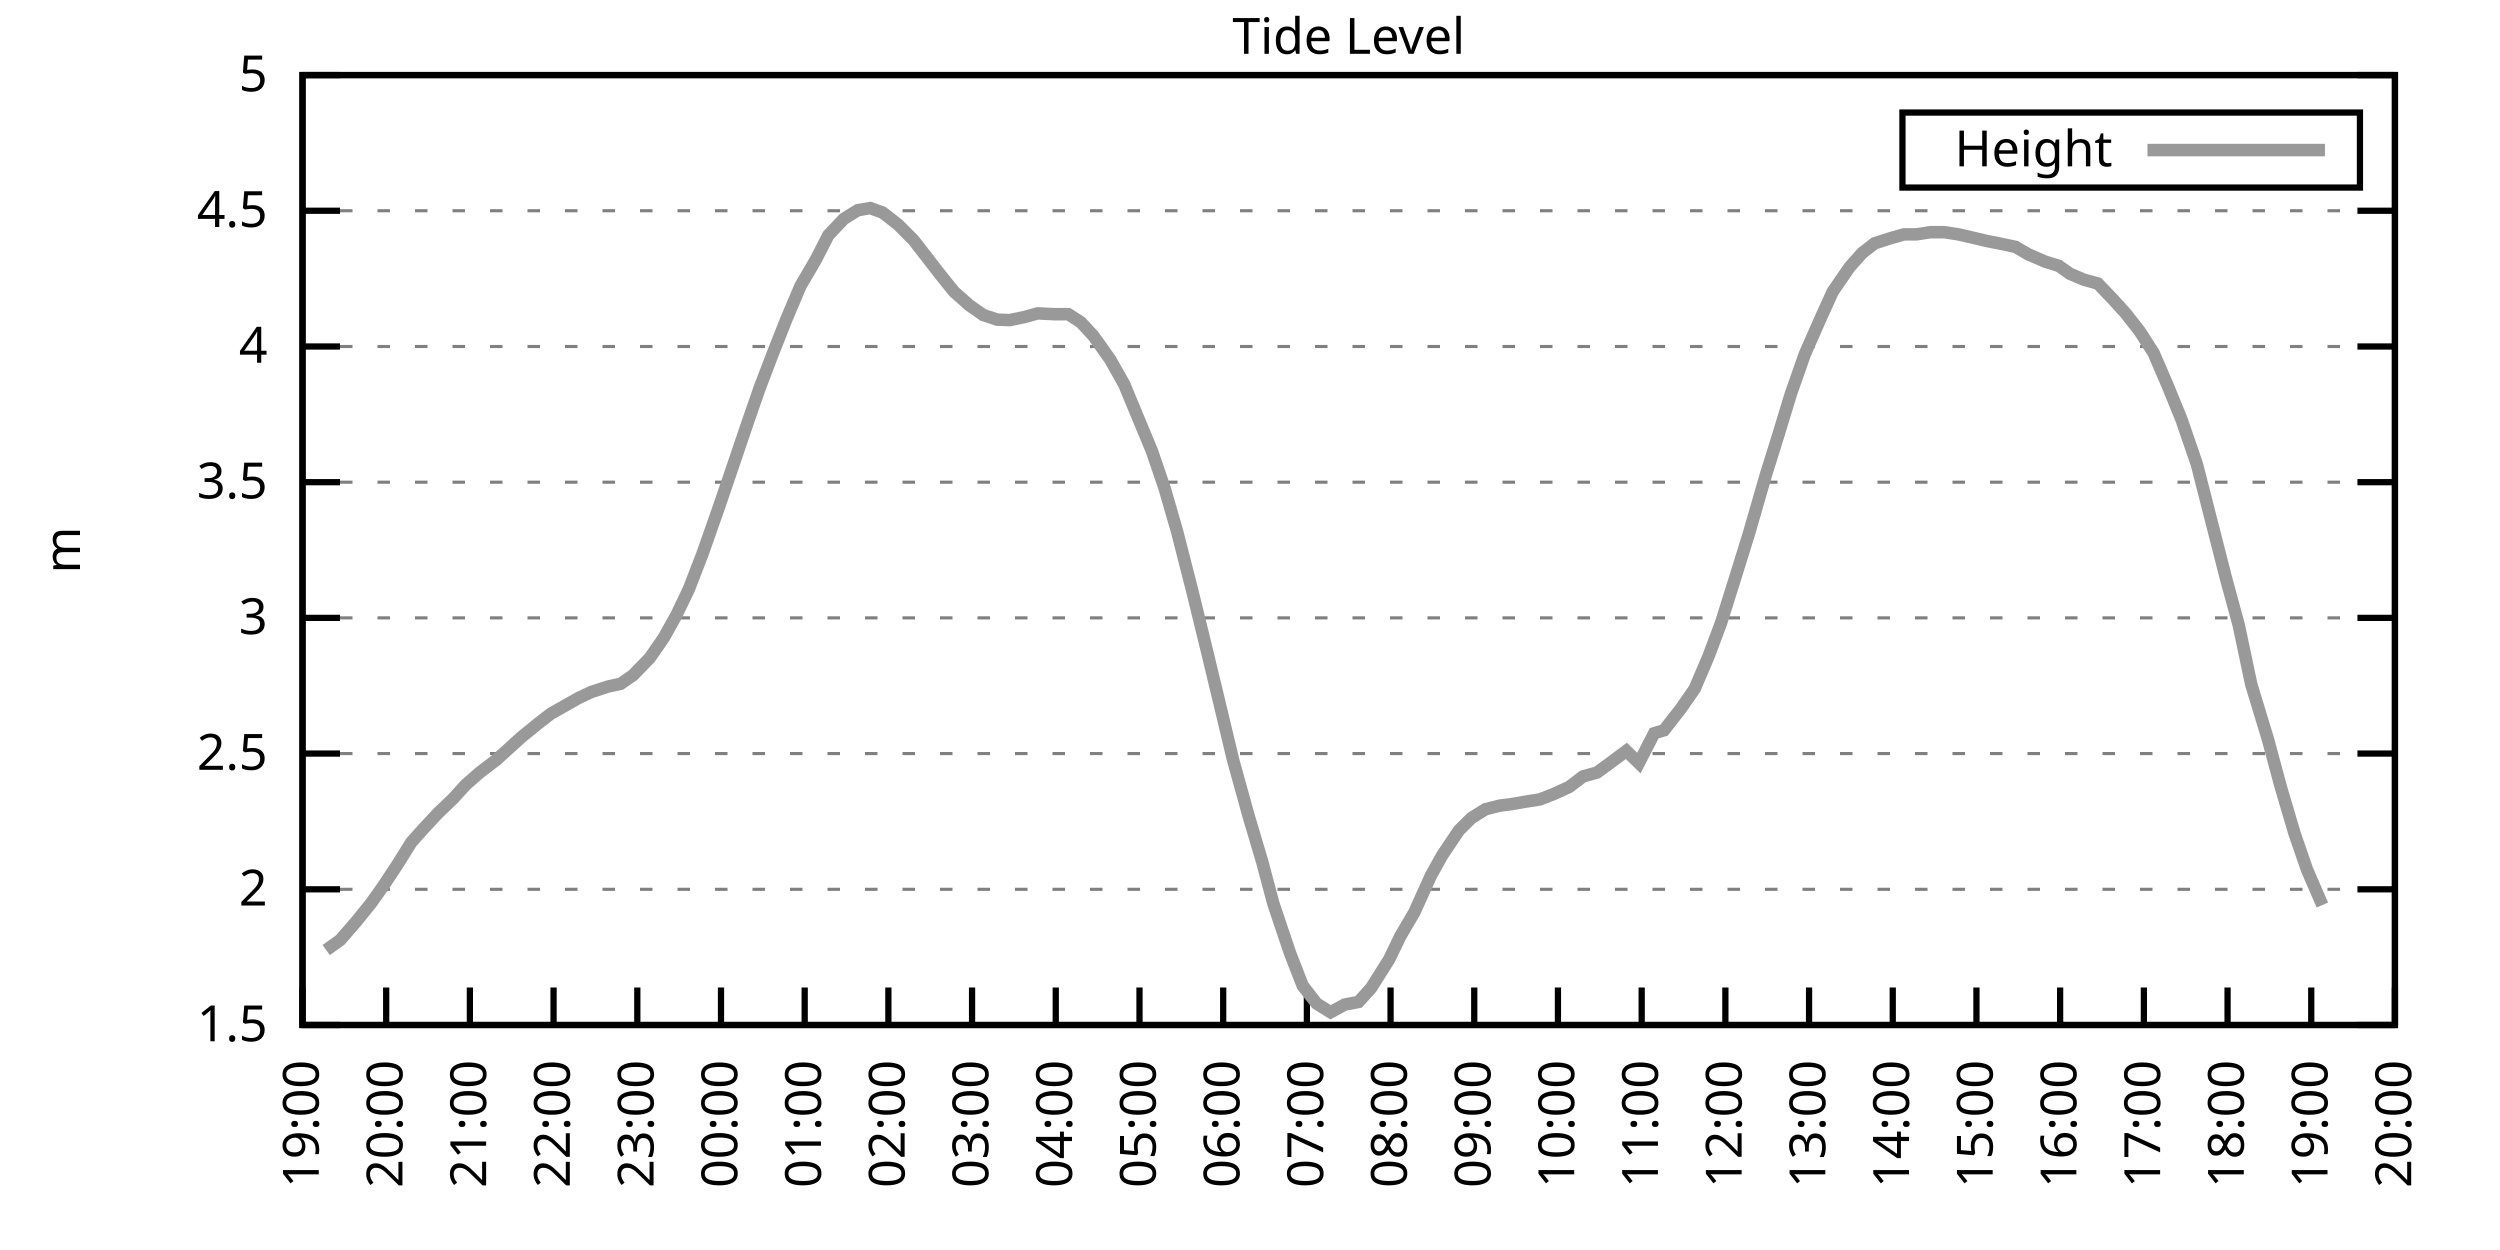
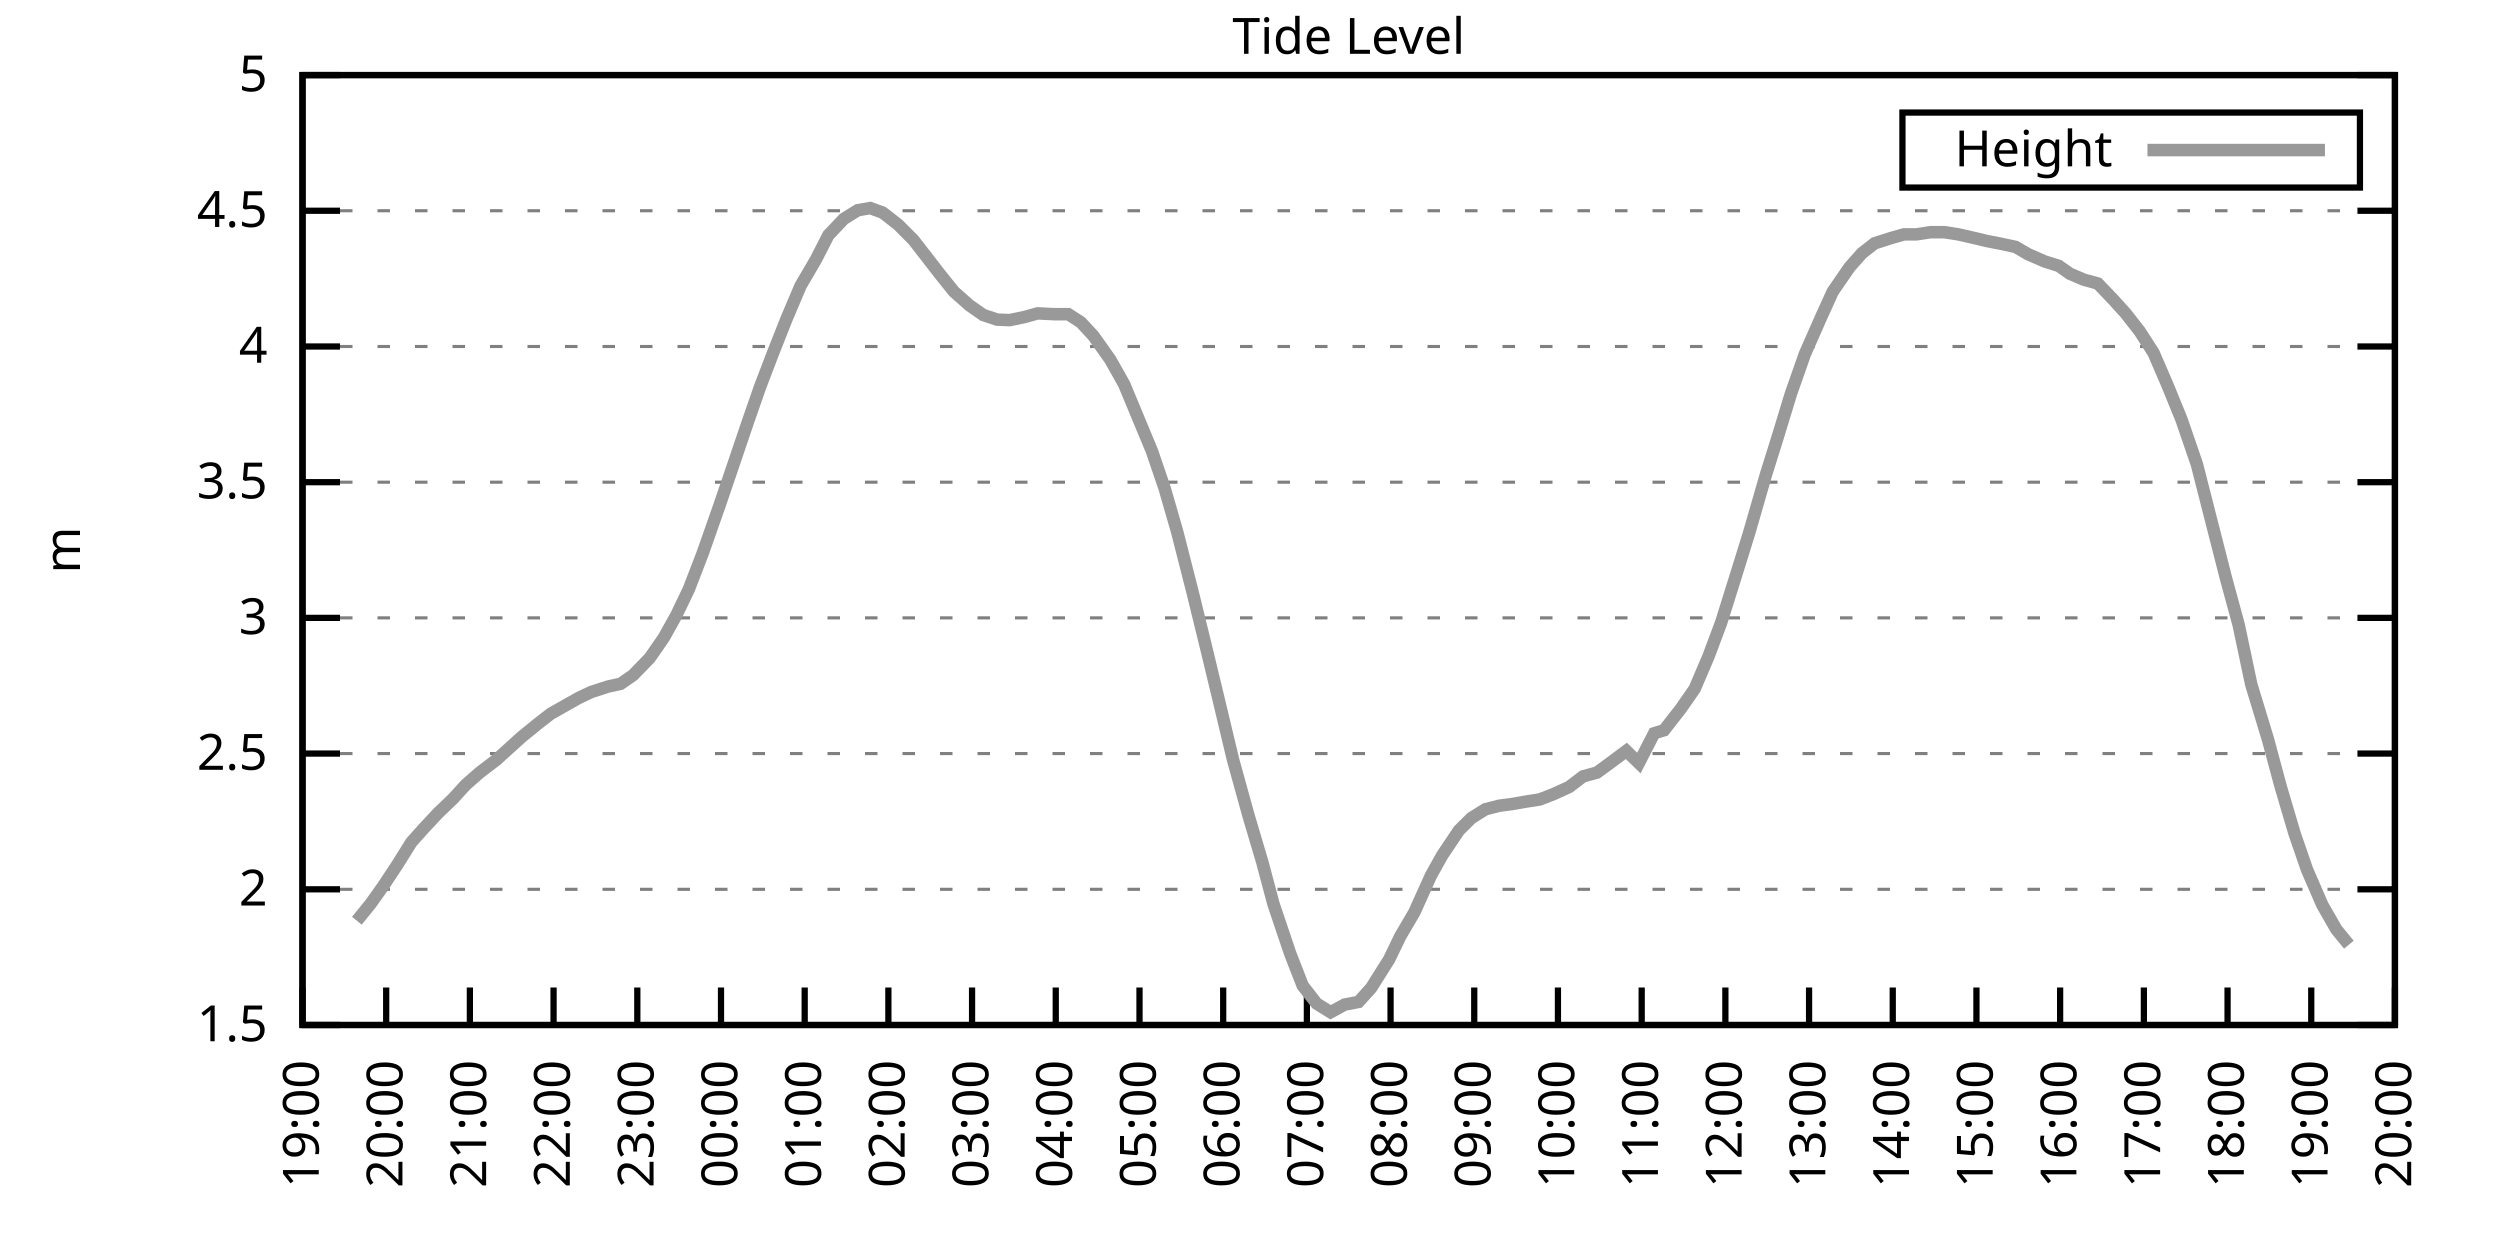
<svg xmlns="http://www.w3.org/2000/svg" xmlns:xlink="http://www.w3.org/1999/xlink" width="400" height="200" viewBox="0 0 400 200">
  <g id="gnuplot_canvas">
    <rect x="0" y="0" width="400" height="200" fill="none" />
    <defs>
      <circle id="gpDot" r="0.5" stroke-width="0.5" stroke="currentColor" />
      <path id="gpPt0" stroke-width="0.333" stroke="currentColor" d="M-1,0 h2 M0,-1 v2" />
      <path id="gpPt1" stroke-width="0.333" stroke="currentColor" d="M-1,-1 L1,1 M1,-1 L-1,1" />
      <path id="gpPt2" stroke-width="0.333" stroke="currentColor" d="M-1,0 L1,0 M0,-1 L0,1 M-1,-1 L1,1 M-1,1 L1,-1" />
      <rect id="gpPt3" stroke-width="0.333" stroke="currentColor" x="-1" y="-1" width="2" height="2" />
      <rect id="gpPt4" stroke-width="0.333" stroke="currentColor" fill="currentColor" x="-1" y="-1" width="2" height="2" />
      <circle id="gpPt5" stroke-width="0.333" stroke="currentColor" cx="0" cy="0" r="1" />
      <use xlink:href="#gpPt5" id="gpPt6" fill="currentColor" stroke="none" />
      <path id="gpPt7" stroke-width="0.333" stroke="currentColor" d="M0,-1.33 L-1.33,0.67 L1.33,0.67 z" />
      <use xlink:href="#gpPt7" id="gpPt8" fill="currentColor" stroke="none" />
      <use xlink:href="#gpPt7" id="gpPt9" stroke="currentColor" transform="rotate(180)" />
      <use xlink:href="#gpPt9" id="gpPt10" fill="currentColor" stroke="none" />
      <use xlink:href="#gpPt3" id="gpPt11" stroke="currentColor" transform="rotate(45)" />
      <use xlink:href="#gpPt11" id="gpPt12" fill="currentColor" stroke="none" />
      <path id="gpPt13" stroke-width="0.333" stroke="currentColor" d="M0,1.330 L1.265,0.411 L0.782,-1.067 L-0.782,-1.076 L-1.265,0.411 z" />
      <use xlink:href="#gpPt13" id="gpPt14" fill="currentColor" stroke="none" />
      <filter id="textbox" filterUnits="objectBoundingBox" x="0" y="0" height="1" width="1">
        <feFlood flood-color="white" flood-opacity="1" result="bgnd" />
        <feComposite in="SourceGraphic" in2="bgnd" operator="atop" />
      </filter>
      <filter id="greybox" filterUnits="objectBoundingBox" x="0" y="0" height="1" width="1">
        <feFlood flood-color="lightgrey" flood-opacity="1" result="grey" />
        <feComposite in="SourceGraphic" in2="grey" operator="atop" />
      </filter>
    </defs>
    <g fill="none" color="white" stroke="currentColor" stroke-width="1.00" stroke-linecap="butt" stroke-linejoin="miter">
</g>
    <g fill="none" color="black" stroke="currentColor" stroke-width="1.00" stroke-linecap="butt" stroke-linejoin="miter">
      <g stroke="none" shape-rendering="crispEdges">
        <polygon fill="rgb(255, 255, 255)" points="48.40,164.00 383.18,164.00 383.18,12.02 48.40,12.02 " />
      </g>
    </g>
    <g fill="none" color="black" stroke="currentColor" stroke-width="1.00" stroke-linecap="butt" stroke-linejoin="miter">
</g>
    <g fill="none" color="black" stroke="black" stroke-width="0.50" stroke-linecap="butt" stroke-linejoin="miter">
</g>
    <g fill="none" color="gray" stroke="currentColor" stroke-width="0.50" stroke-linecap="butt" stroke-linejoin="miter">
      <path stroke="gray" stroke-dasharray="2,4" class="gridline" d="M48.40,164.00 L383.19,164.00  " />
    </g>
    <g fill="none" color="gray" stroke="gray" stroke-width="1.00" stroke-linecap="butt" stroke-linejoin="miter">
</g>
    <g fill="none" color="black" stroke="currentColor" stroke-width="1.00" stroke-linecap="butt" stroke-linejoin="miter">
      <path stroke="black" d="M48.40,164.00 L54.40,164.00 M383.19,164.00 L377.19,164.00  " />
      <g transform="translate(42.80,166.60)" stroke="none" fill="black" font-family="Sans" font-size="8.00" text-anchor="end">
        <text>
          <tspan font-family="Sans"> 1.5</tspan>
        </text>
      </g>
    </g>
    <g fill="none" color="black" stroke="currentColor" stroke-width="1.00" stroke-linecap="butt" stroke-linejoin="miter">
</g>
    <g fill="none" color="black" stroke="black" stroke-width="0.50" stroke-linecap="butt" stroke-linejoin="miter">
</g>
    <g fill="none" color="gray" stroke="currentColor" stroke-width="0.50" stroke-linecap="butt" stroke-linejoin="miter">
      <path stroke="gray" stroke-dasharray="2,4" class="gridline" d="M48.40,142.29 L383.19,142.29  " />
    </g>
    <g fill="none" color="gray" stroke="gray" stroke-width="1.00" stroke-linecap="butt" stroke-linejoin="miter">
</g>
    <g fill="none" color="black" stroke="currentColor" stroke-width="1.00" stroke-linecap="butt" stroke-linejoin="miter">
      <path stroke="black" d="M48.40,142.29 L54.40,142.29 M383.19,142.29 L377.19,142.29  " />
      <g transform="translate(42.80,144.89)" stroke="none" fill="black" font-family="Sans" font-size="8.00" text-anchor="end">
        <text>
          <tspan font-family="Sans"> 2</tspan>
        </text>
      </g>
    </g>
    <g fill="none" color="black" stroke="currentColor" stroke-width="1.00" stroke-linecap="butt" stroke-linejoin="miter">
</g>
    <g fill="none" color="black" stroke="black" stroke-width="0.50" stroke-linecap="butt" stroke-linejoin="miter">
</g>
    <g fill="none" color="gray" stroke="currentColor" stroke-width="0.50" stroke-linecap="butt" stroke-linejoin="miter">
      <path stroke="gray" stroke-dasharray="2,4" class="gridline" d="M48.40,120.57 L383.19,120.57  " />
    </g>
    <g fill="none" color="gray" stroke="gray" stroke-width="1.00" stroke-linecap="butt" stroke-linejoin="miter">
</g>
    <g fill="none" color="black" stroke="currentColor" stroke-width="1.00" stroke-linecap="butt" stroke-linejoin="miter">
      <path stroke="black" d="M48.40,120.57 L54.40,120.57 M383.19,120.57 L377.19,120.57  " />
      <g transform="translate(42.80,123.17)" stroke="none" fill="black" font-family="Sans" font-size="8.00" text-anchor="end">
        <text>
          <tspan font-family="Sans"> 2.5</tspan>
        </text>
      </g>
    </g>
    <g fill="none" color="black" stroke="currentColor" stroke-width="1.00" stroke-linecap="butt" stroke-linejoin="miter">
</g>
    <g fill="none" color="black" stroke="black" stroke-width="0.50" stroke-linecap="butt" stroke-linejoin="miter">
</g>
    <g fill="none" color="gray" stroke="currentColor" stroke-width="0.50" stroke-linecap="butt" stroke-linejoin="miter">
      <path stroke="gray" stroke-dasharray="2,4" class="gridline" d="M48.40,98.86 L383.19,98.86  " />
    </g>
    <g fill="none" color="gray" stroke="gray" stroke-width="1.00" stroke-linecap="butt" stroke-linejoin="miter">
</g>
    <g fill="none" color="black" stroke="currentColor" stroke-width="1.00" stroke-linecap="butt" stroke-linejoin="miter">
      <path stroke="black" d="M48.40,98.86 L54.40,98.86 M383.19,98.86 L377.19,98.86  " />
      <g transform="translate(42.80,101.46)" stroke="none" fill="black" font-family="Sans" font-size="8.00" text-anchor="end">
        <text>
          <tspan font-family="Sans"> 3</tspan>
        </text>
      </g>
    </g>
    <g fill="none" color="black" stroke="currentColor" stroke-width="1.00" stroke-linecap="butt" stroke-linejoin="miter">
</g>
    <g fill="none" color="black" stroke="black" stroke-width="0.50" stroke-linecap="butt" stroke-linejoin="miter">
</g>
    <g fill="none" color="gray" stroke="currentColor" stroke-width="0.50" stroke-linecap="butt" stroke-linejoin="miter">
      <path stroke="gray" stroke-dasharray="2,4" class="gridline" d="M48.40,77.15 L383.19,77.15  " />
    </g>
    <g fill="none" color="gray" stroke="gray" stroke-width="1.00" stroke-linecap="butt" stroke-linejoin="miter">
</g>
    <g fill="none" color="black" stroke="currentColor" stroke-width="1.00" stroke-linecap="butt" stroke-linejoin="miter">
      <path stroke="black" d="M48.40,77.15 L54.40,77.15 M383.19,77.15 L377.19,77.15  " />
      <g transform="translate(42.80,79.75)" stroke="none" fill="black" font-family="Sans" font-size="8.00" text-anchor="end">
        <text>
          <tspan font-family="Sans"> 3.5</tspan>
        </text>
      </g>
    </g>
    <g fill="none" color="black" stroke="currentColor" stroke-width="1.00" stroke-linecap="butt" stroke-linejoin="miter">
</g>
    <g fill="none" color="black" stroke="black" stroke-width="0.50" stroke-linecap="butt" stroke-linejoin="miter">
</g>
    <g fill="none" color="gray" stroke="currentColor" stroke-width="0.50" stroke-linecap="butt" stroke-linejoin="miter">
      <path stroke="gray" stroke-dasharray="2,4" class="gridline" d="M48.40,55.44 L383.19,55.44  " />
    </g>
    <g fill="none" color="gray" stroke="gray" stroke-width="1.00" stroke-linecap="butt" stroke-linejoin="miter">
</g>
    <g fill="none" color="black" stroke="currentColor" stroke-width="1.00" stroke-linecap="butt" stroke-linejoin="miter">
      <path stroke="black" d="M48.40,55.44 L54.40,55.44 M383.19,55.44 L377.19,55.44  " />
      <g transform="translate(42.80,58.04)" stroke="none" fill="black" font-family="Sans" font-size="8.00" text-anchor="end">
        <text>
          <tspan font-family="Sans"> 4</tspan>
        </text>
      </g>
    </g>
    <g fill="none" color="black" stroke="currentColor" stroke-width="1.00" stroke-linecap="butt" stroke-linejoin="miter">
</g>
    <g fill="none" color="black" stroke="black" stroke-width="0.50" stroke-linecap="butt" stroke-linejoin="miter">
</g>
    <g fill="none" color="gray" stroke="currentColor" stroke-width="0.50" stroke-linecap="butt" stroke-linejoin="miter">
      <path stroke="gray" stroke-dasharray="2,4" class="gridline" d="M48.40,33.72 L383.19,33.72  " />
    </g>
    <g fill="none" color="gray" stroke="gray" stroke-width="1.00" stroke-linecap="butt" stroke-linejoin="miter">
</g>
    <g fill="none" color="black" stroke="currentColor" stroke-width="1.00" stroke-linecap="butt" stroke-linejoin="miter">
      <path stroke="black" d="M48.40,33.72 L54.40,33.72 M383.19,33.72 L377.19,33.72  " />
      <g transform="translate(42.80,36.32)" stroke="none" fill="black" font-family="Sans" font-size="8.00" text-anchor="end">
        <text>
          <tspan font-family="Sans"> 4.5</tspan>
        </text>
      </g>
    </g>
    <g fill="none" color="black" stroke="currentColor" stroke-width="1.00" stroke-linecap="butt" stroke-linejoin="miter">
</g>
    <g fill="none" color="black" stroke="black" stroke-width="0.50" stroke-linecap="butt" stroke-linejoin="miter">
</g>
    <g fill="none" color="gray" stroke="currentColor" stroke-width="0.50" stroke-linecap="butt" stroke-linejoin="miter">
      <path stroke="gray" stroke-dasharray="2,4" class="gridline" d="M48.40,12.01 L383.19,12.01  " />
    </g>
    <g fill="none" color="gray" stroke="gray" stroke-width="1.00" stroke-linecap="butt" stroke-linejoin="miter">
</g>
    <g fill="none" color="black" stroke="currentColor" stroke-width="1.00" stroke-linecap="butt" stroke-linejoin="miter">
      <path stroke="black" d="M48.40,12.01 L54.40,12.01 M383.19,12.01 L377.19,12.01  " />
      <g transform="translate(42.80,14.61)" stroke="none" fill="black" font-family="Sans" font-size="8.00" text-anchor="end">
        <text>
          <tspan font-family="Sans"> 5</tspan>
        </text>
      </g>
    </g>
    <g fill="none" color="black" stroke="currentColor" stroke-width="1.00" stroke-linecap="butt" stroke-linejoin="miter">
      <path stroke="black" d="M48.40,164.00 L48.40,158.00  " />
      <g transform="translate(51.00,169.60) rotate(270.00)" stroke="none" fill="black" font-family="Sans" font-size="8.00" text-anchor="end">
        <text>
          <tspan font-family="Sans">19:00</tspan>
        </text>
      </g>
    </g>
    <g fill="none" color="black" stroke="currentColor" stroke-width="1.00" stroke-linecap="butt" stroke-linejoin="miter">
      <path stroke="black" d="M61.79,164.00 L61.79,158.00  " />
      <g transform="translate(64.39,169.60) rotate(270.00)" stroke="none" fill="black" font-family="Sans" font-size="8.00" text-anchor="end">
        <text>
          <tspan font-family="Sans">20:00</tspan>
        </text>
      </g>
    </g>
    <g fill="none" color="black" stroke="currentColor" stroke-width="1.00" stroke-linecap="butt" stroke-linejoin="miter">
      <path stroke="black" d="M75.18,164.00 L75.18,158.00  " />
      <g transform="translate(77.78,169.60) rotate(270.00)" stroke="none" fill="black" font-family="Sans" font-size="8.00" text-anchor="end">
        <text>
          <tspan font-family="Sans">21:00</tspan>
        </text>
      </g>
    </g>
    <g fill="none" color="black" stroke="currentColor" stroke-width="1.00" stroke-linecap="butt" stroke-linejoin="miter">
      <path stroke="black" d="M88.57,164.00 L88.57,158.00  " />
      <g transform="translate(91.17,169.60) rotate(270.00)" stroke="none" fill="black" font-family="Sans" font-size="8.00" text-anchor="end">
        <text>
          <tspan font-family="Sans">22:00</tspan>
        </text>
      </g>
    </g>
    <g fill="none" color="black" stroke="currentColor" stroke-width="1.00" stroke-linecap="butt" stroke-linejoin="miter">
      <path stroke="black" d="M101.97,164.00 L101.97,158.00  " />
      <g transform="translate(104.57,169.60) rotate(270.00)" stroke="none" fill="black" font-family="Sans" font-size="8.00" text-anchor="end">
        <text>
          <tspan font-family="Sans">23:00</tspan>
        </text>
      </g>
    </g>
    <g fill="none" color="black" stroke="currentColor" stroke-width="1.00" stroke-linecap="butt" stroke-linejoin="miter">
      <path stroke="black" d="M115.36,164.00 L115.36,158.00  " />
      <g transform="translate(117.96,169.60) rotate(270.00)" stroke="none" fill="black" font-family="Sans" font-size="8.00" text-anchor="end">
        <text>
          <tspan font-family="Sans">00:00</tspan>
        </text>
      </g>
    </g>
    <g fill="none" color="black" stroke="currentColor" stroke-width="1.00" stroke-linecap="butt" stroke-linejoin="miter">
      <path stroke="black" d="M128.75,164.00 L128.75,158.00  " />
      <g transform="translate(131.35,169.60) rotate(270.00)" stroke="none" fill="black" font-family="Sans" font-size="8.00" text-anchor="end">
        <text>
          <tspan font-family="Sans">01:00</tspan>
        </text>
      </g>
    </g>
    <g fill="none" color="black" stroke="currentColor" stroke-width="1.00" stroke-linecap="butt" stroke-linejoin="miter">
      <path stroke="black" d="M142.14,164.00 L142.14,158.00  " />
      <g transform="translate(144.74,169.60) rotate(270.00)" stroke="none" fill="black" font-family="Sans" font-size="8.00" text-anchor="end">
        <text>
          <tspan font-family="Sans">02:00</tspan>
        </text>
      </g>
    </g>
    <g fill="none" color="black" stroke="currentColor" stroke-width="1.00" stroke-linecap="butt" stroke-linejoin="miter">
      <path stroke="black" d="M155.53,164.00 L155.53,158.00  " />
      <g transform="translate(158.13,169.60) rotate(270.00)" stroke="none" fill="black" font-family="Sans" font-size="8.00" text-anchor="end">
        <text>
          <tspan font-family="Sans">03:00</tspan>
        </text>
      </g>
    </g>
    <g fill="none" color="black" stroke="currentColor" stroke-width="1.00" stroke-linecap="butt" stroke-linejoin="miter">
      <path stroke="black" d="M168.92,164.00 L168.92,158.00  " />
      <g transform="translate(171.52,169.60) rotate(270.00)" stroke="none" fill="black" font-family="Sans" font-size="8.00" text-anchor="end">
        <text>
          <tspan font-family="Sans">04:00</tspan>
        </text>
      </g>
    </g>
    <g fill="none" color="black" stroke="currentColor" stroke-width="1.00" stroke-linecap="butt" stroke-linejoin="miter">
      <path stroke="black" d="M182.32,164.00 L182.32,158.00  " />
      <g transform="translate(184.92,169.60) rotate(270.00)" stroke="none" fill="black" font-family="Sans" font-size="8.00" text-anchor="end">
        <text>
          <tspan font-family="Sans">05:00</tspan>
        </text>
      </g>
    </g>
    <g fill="none" color="black" stroke="currentColor" stroke-width="1.00" stroke-linecap="butt" stroke-linejoin="miter">
      <path stroke="black" d="M195.71,164.00 L195.71,158.00  " />
      <g transform="translate(198.31,169.60) rotate(270.00)" stroke="none" fill="black" font-family="Sans" font-size="8.00" text-anchor="end">
        <text>
          <tspan font-family="Sans">06:00</tspan>
        </text>
      </g>
    </g>
    <g fill="none" color="black" stroke="currentColor" stroke-width="1.00" stroke-linecap="butt" stroke-linejoin="miter">
      <path stroke="black" d="M209.10,164.00 L209.10,158.00  " />
      <g transform="translate(211.70,169.60) rotate(270.00)" stroke="none" fill="black" font-family="Sans" font-size="8.00" text-anchor="end">
        <text>
          <tspan font-family="Sans">07:00</tspan>
        </text>
      </g>
    </g>
    <g fill="none" color="black" stroke="currentColor" stroke-width="1.00" stroke-linecap="butt" stroke-linejoin="miter">
      <path stroke="black" d="M222.49,164.00 L222.49,158.00  " />
      <g transform="translate(225.09,169.60) rotate(270.00)" stroke="none" fill="black" font-family="Sans" font-size="8.00" text-anchor="end">
        <text>
          <tspan font-family="Sans">08:00</tspan>
        </text>
      </g>
    </g>
    <g fill="none" color="black" stroke="currentColor" stroke-width="1.00" stroke-linecap="butt" stroke-linejoin="miter">
      <path stroke="black" d="M235.88,164.00 L235.88,158.00  " />
      <g transform="translate(238.48,169.60) rotate(270.00)" stroke="none" fill="black" font-family="Sans" font-size="8.00" text-anchor="end">
        <text>
          <tspan font-family="Sans">09:00</tspan>
        </text>
      </g>
    </g>
    <g fill="none" color="black" stroke="currentColor" stroke-width="1.00" stroke-linecap="butt" stroke-linejoin="miter">
      <path stroke="black" d="M249.27,164.00 L249.27,158.00  " />
      <g transform="translate(251.87,169.60) rotate(270.00)" stroke="none" fill="black" font-family="Sans" font-size="8.00" text-anchor="end">
        <text>
          <tspan font-family="Sans">10:00</tspan>
        </text>
      </g>
    </g>
    <g fill="none" color="black" stroke="currentColor" stroke-width="1.00" stroke-linecap="butt" stroke-linejoin="miter">
      <path stroke="black" d="M262.67,164.00 L262.67,158.00  " />
      <g transform="translate(265.27,169.60) rotate(270.00)" stroke="none" fill="black" font-family="Sans" font-size="8.00" text-anchor="end">
        <text>
          <tspan font-family="Sans">11:00</tspan>
        </text>
      </g>
    </g>
    <g fill="none" color="black" stroke="currentColor" stroke-width="1.00" stroke-linecap="butt" stroke-linejoin="miter">
      <path stroke="black" d="M276.06,164.00 L276.06,158.00  " />
      <g transform="translate(278.66,169.60) rotate(270.00)" stroke="none" fill="black" font-family="Sans" font-size="8.00" text-anchor="end">
        <text>
          <tspan font-family="Sans">12:00</tspan>
        </text>
      </g>
    </g>
    <g fill="none" color="black" stroke="currentColor" stroke-width="1.00" stroke-linecap="butt" stroke-linejoin="miter">
      <path stroke="black" d="M289.45,164.00 L289.45,158.00  " />
      <g transform="translate(292.05,169.60) rotate(270.00)" stroke="none" fill="black" font-family="Sans" font-size="8.00" text-anchor="end">
        <text>
          <tspan font-family="Sans">13:00</tspan>
        </text>
      </g>
    </g>
    <g fill="none" color="black" stroke="currentColor" stroke-width="1.00" stroke-linecap="butt" stroke-linejoin="miter">
      <path stroke="black" d="M302.84,164.00 L302.84,158.00  " />
      <g transform="translate(305.44,169.60) rotate(270.00)" stroke="none" fill="black" font-family="Sans" font-size="8.00" text-anchor="end">
        <text>
          <tspan font-family="Sans">14:00</tspan>
        </text>
      </g>
    </g>
    <g fill="none" color="black" stroke="currentColor" stroke-width="1.00" stroke-linecap="butt" stroke-linejoin="miter">
      <path stroke="black" d="M316.23,164.00 L316.23,158.00  " />
      <g transform="translate(318.83,169.60) rotate(270.00)" stroke="none" fill="black" font-family="Sans" font-size="8.00" text-anchor="end">
        <text>
          <tspan font-family="Sans">15:00</tspan>
        </text>
      </g>
    </g>
    <g fill="none" color="black" stroke="currentColor" stroke-width="1.00" stroke-linecap="butt" stroke-linejoin="miter">
      <path stroke="black" d="M329.62,164.00 L329.62,158.00  " />
      <g transform="translate(332.22,169.60) rotate(270.00)" stroke="none" fill="black" font-family="Sans" font-size="8.00" text-anchor="end">
        <text>
          <tspan font-family="Sans">16:00</tspan>
        </text>
      </g>
    </g>
    <g fill="none" color="black" stroke="currentColor" stroke-width="1.00" stroke-linecap="butt" stroke-linejoin="miter">
      <path stroke="black" d="M343.02,164.00 L343.02,158.00  " />
      <g transform="translate(345.62,169.60) rotate(270.00)" stroke="none" fill="black" font-family="Sans" font-size="8.00" text-anchor="end">
        <text>
          <tspan font-family="Sans">17:00</tspan>
        </text>
      </g>
    </g>
    <g fill="none" color="black" stroke="currentColor" stroke-width="1.00" stroke-linecap="butt" stroke-linejoin="miter">
      <path stroke="black" d="M356.41,164.00 L356.41,158.00  " />
      <g transform="translate(359.01,169.60) rotate(270.00)" stroke="none" fill="black" font-family="Sans" font-size="8.00" text-anchor="end">
        <text>
          <tspan font-family="Sans">18:00</tspan>
        </text>
      </g>
    </g>
    <g fill="none" color="black" stroke="currentColor" stroke-width="1.00" stroke-linecap="butt" stroke-linejoin="miter">
      <path stroke="black" d="M369.80,164.00 L369.80,158.00  " />
      <g transform="translate(372.40,169.60) rotate(270.00)" stroke="none" fill="black" font-family="Sans" font-size="8.00" text-anchor="end">
        <text>
          <tspan font-family="Sans">19:00</tspan>
        </text>
      </g>
    </g>
    <g fill="none" color="black" stroke="currentColor" stroke-width="1.00" stroke-linecap="butt" stroke-linejoin="miter">
      <path stroke="black" d="M383.19,164.00 L383.19,158.00  " />
      <g transform="translate(385.79,169.60) rotate(270.00)" stroke="none" fill="black" font-family="Sans" font-size="8.00" text-anchor="end">
        <text>
          <tspan font-family="Sans">20:00</tspan>
        </text>
      </g>
    </g>
    <g fill="none" color="black" stroke="currentColor" stroke-width="1.00" stroke-linecap="butt" stroke-linejoin="miter">
</g>
    <g fill="none" color="black" stroke="currentColor" stroke-width="1.00" stroke-linecap="butt" stroke-linejoin="miter">
      <path stroke="black" d="M48.40,12.01 L48.40,164.00 L383.19,164.00 L383.19,12.01 L48.40,12.01 Z  " />
    </g>
    <g fill="none" color="black" stroke="currentColor" stroke-width="1.00" stroke-linecap="butt" stroke-linejoin="miter">
</g>
    <g fill="none" color="black" stroke="currentColor" stroke-width="1.00" stroke-linecap="butt" stroke-linejoin="miter">
      <path stroke="black" d="M304.39,30.01 L304.39,18.01 L377.59,18.01 L377.59,30.01 L304.39,30.01 Z  " />
    </g>
    <g id="Tide_level_plot_1">
      <g fill="none" color="white" stroke="black" stroke-width="2.00" stroke-linecap="butt" stroke-linejoin="miter">
</g>
      <g fill="none" color="black" stroke="currentColor" stroke-width="2.00" stroke-linecap="butt" stroke-linejoin="miter">
        <g transform="translate(337.99,26.61)" stroke="none" fill="black" font-family="Sans" font-size="8.00" text-anchor="end">
          <text>
            <tspan font-family="Sans">Height</tspan>
          </text>
        </g>
      </g>
      <g fill="none" color="black" stroke="currentColor" stroke-width="2.00" stroke-linecap="butt" stroke-linejoin="miter">
-         <path stroke="rgb(153, 153, 153)" d="M343.59,24.01 L371.99,24.01 M52.19,152.01 L54.43,150.41 L57.10,147.32 L59.34,144.55 L61.35,141.72 L63.58,138.34   L65.81,134.77 L67.82,132.52 L70.05,130.13 L72.50,127.78 L74.51,125.57 L76.75,123.61 L79.42,121.57 L81.43,119.75   L83.44,117.93 L86.12,115.75 L88.13,114.19 L92.59,111.67 L94.60,110.72 L97.28,109.85 L99.29,109.41 L101.30,108.02   L103.98,105.25 L106.21,102.03 L108.22,98.43 L110.22,94.26 L112.46,88.44 L115.13,80.84 L116.92,75.59 L119.60,67.68   L121.61,61.91 L123.62,56.65 L125.85,51.01 L128.08,45.75 L130.54,41.54 L132.54,37.63 L135.00,35.03 L137.23,33.64   L139.24,33.29 L141.25,34.03 L143.70,35.94 L146.16,38.41 L148.39,41.28 L150.40,43.88 L152.63,46.66 L155.09,48.84   L157.32,50.40 L159.55,51.14 L161.56,51.22 L164.01,50.70 L166.02,50.14 L168.70,50.27 L170.93,50.27 L172.94,51.57   L174.95,53.74 L177.63,57.52 L179.86,61.47 L184.32,72.20 L186.33,78.10 L188.34,85.05 L190.80,94.69 L193.03,103.81   L195.04,112.15 L197.27,121.49 L199.73,130.39 L201.96,137.90 L203.74,144.59 L206.42,152.54 L208.43,157.70 L210.66,160.57   L212.89,161.96 L215.13,160.74 L217.36,160.31 L219.37,158.09 L222.27,153.49 L224.05,149.80 L226.29,145.98 L228.96,140.07   L230.75,136.86 L233.43,132.86 L235.44,130.87 L237.67,129.48 L239.90,128.91 L241.91,128.65 L244.14,128.26 L246.37,127.91   L248.60,127.04 L251.06,125.92 L253.29,124.22 L255.52,123.61 L257.53,122.14 L260.21,120.14 L262.22,122.09 L264.67,117.32   L266.24,116.84 L268.92,113.41 L271.15,110.20 L273.38,104.98 L275.39,99.60 L277.84,91.78 L279.85,85.31 L282.53,76.02   L284.54,69.59 L286.55,62.99 L288.78,56.65 L291.46,50.57 L293.24,46.66 L295.92,42.76 L297.93,40.50 L299.94,38.93   L302.62,38.07 L304.63,37.50 L306.63,37.50 L308.87,37.15 L311.10,37.15 L313.33,37.50 L316.01,38.11 L317.79,38.54   L320.03,38.98 L322.48,39.50 L324.49,40.67 L327.17,41.84 L329.40,42.54 L331.19,43.80 L333.42,44.75 L335.65,45.36   L338.10,47.92 L340.11,50.14 L342.35,53.00 L344.58,56.48 L346.81,61.65 L349.04,67.12 L351.50,74.28 L353.95,83.88   L356.18,92.61 L358.19,99.99 L360.20,109.50 L362.88,118.32 L364.89,125.79 L367.12,133.34 L369.13,139.16 L371.58,144.81    " />
+         <path stroke="rgb(153, 153, 153)" d="M343.59,24.01 L371.99,24.01 M57.10,147.32 L59.34,144.55 L61.35,141.72 L63.58,138.34 L65.81,134.77 L67.82,132.52   L70.05,130.13 L72.50,127.78 L74.51,125.57 L76.75,123.61 L79.42,121.57 L81.43,119.75 L83.44,117.93 L86.12,115.75   L88.13,114.19 L92.59,111.67 L94.60,110.72 L97.28,109.85 L99.29,109.41 L101.30,108.02 L103.98,105.25 L106.21,102.03   L108.22,98.43 L110.22,94.26 L112.46,88.44 L115.13,80.84 L116.92,75.59 L119.60,67.68 L121.61,61.91 L123.62,56.65   L125.85,51.01 L128.08,45.75 L130.54,41.54 L132.54,37.63 L135.00,35.03 L137.23,33.64 L139.24,33.29 L141.25,34.03   L143.70,35.94 L146.16,38.41 L148.39,41.28 L150.40,43.88 L152.63,46.66 L155.09,48.84 L157.32,50.40 L159.55,51.14   L161.56,51.22 L164.01,50.70 L166.02,50.14 L168.70,50.27 L170.93,50.27 L172.94,51.57 L174.95,53.74 L177.63,57.52   L179.86,61.47 L184.32,72.20 L186.33,78.10 L188.34,85.05 L190.80,94.69 L193.03,103.81 L195.04,112.15 L197.27,121.49   L199.73,130.39 L201.96,137.90 L203.74,144.59 L206.42,152.54 L208.43,157.70 L210.66,160.57 L212.89,161.96 L215.13,160.74   L217.36,160.31 L219.37,158.09 L222.27,153.49 L224.05,149.80 L226.29,145.98 L228.96,140.07 L230.75,136.86 L233.43,132.86   L235.44,130.87 L237.67,129.48 L239.90,128.91 L241.91,128.65 L244.14,128.26 L246.37,127.91 L248.60,127.04 L251.06,125.92   L253.29,124.22 L255.52,123.61 L257.53,122.14 L260.21,120.14 L262.22,122.09 L264.67,117.32 L266.24,116.84 L268.92,113.41   L271.15,110.20 L273.38,104.98 L275.39,99.60 L277.84,91.78 L279.85,85.31 L282.53,76.02 L284.54,69.59 L286.55,62.99   L288.78,56.65 L291.46,50.57 L293.24,46.66 L295.92,42.76 L297.93,40.50 L299.94,38.93 L302.62,38.07 L304.63,37.50   L306.63,37.50 L308.87,37.15 L311.10,37.15 L313.33,37.50 L316.01,38.11 L317.79,38.54 L320.03,38.98 L322.48,39.50   L324.49,40.67 L327.17,41.84 L329.40,42.54 L331.19,43.80 L333.42,44.75 L335.65,45.36 L338.10,47.92 L340.11,50.14   L342.35,53.00 L344.58,56.48 L346.81,61.65 L349.04,67.12 L351.50,74.28 L353.95,83.88 L356.18,92.61 L358.19,99.99   L360.20,109.50 L362.88,118.32 L364.89,125.79 L367.12,133.34 L369.13,139.16 L371.58,144.81 L373.82,148.71 L375.82,151.15    " />
      </g>
    </g>
    <g fill="none" color="black" stroke="currentColor" stroke-width="2.00" stroke-linecap="butt" stroke-linejoin="miter">
</g>
    <g fill="none" color="black" stroke="black" stroke-width="1.00" stroke-linecap="butt" stroke-linejoin="miter">
</g>
    <g fill="none" color="black" stroke="currentColor" stroke-width="1.00" stroke-linecap="butt" stroke-linejoin="miter">
      <path stroke="black" d="M48.40,12.01 L48.40,164.00 L383.19,164.00 L383.19,12.01 L48.40,12.01 Z  " />
      <g transform="translate(12.80,88.01) rotate(270.00)" stroke="none" fill="black" font-family="Sans" font-size="8.00" text-anchor="middle">
        <text>
          <tspan font-family="Sans">m</tspan>
        </text>
      </g>
    </g>
    <g fill="none" color="black" stroke="currentColor" stroke-width="1.00" stroke-linecap="butt" stroke-linejoin="miter">
</g>
    <g fill="none" color="black" stroke="currentColor" stroke-width="1.00" stroke-linecap="butt" stroke-linejoin="miter">
      <g transform="translate(215.79,8.61)" stroke="none" fill="black" font-family="Sans" font-size="8.00" text-anchor="middle">
        <text>
          <tspan font-family="Sans">Tide Level</tspan>
        </text>
      </g>
    </g>
    <g fill="none" color="black" stroke="currentColor" stroke-width="1.00" stroke-linecap="butt" stroke-linejoin="miter">
</g>
  </g>
</svg>
